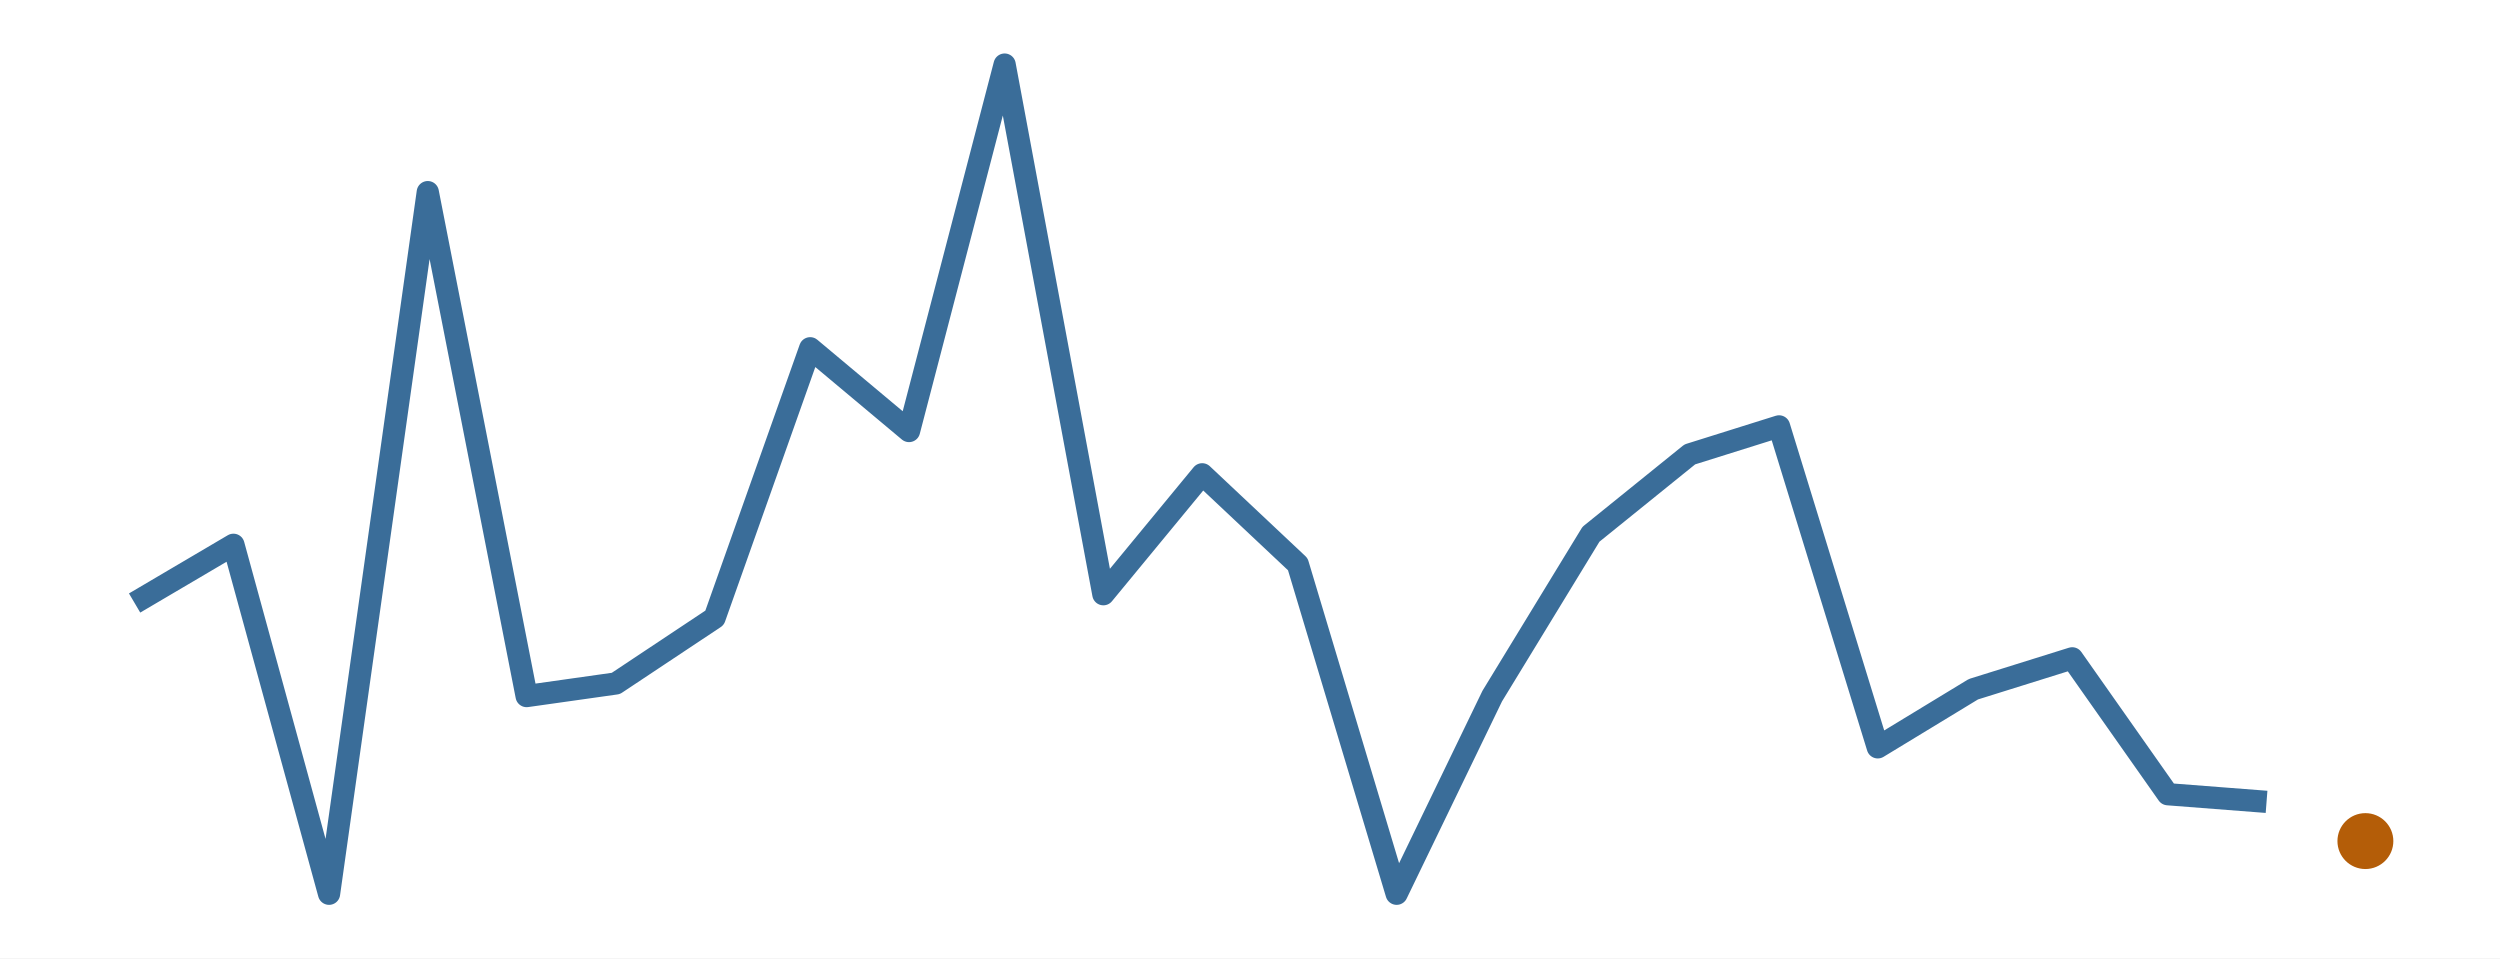
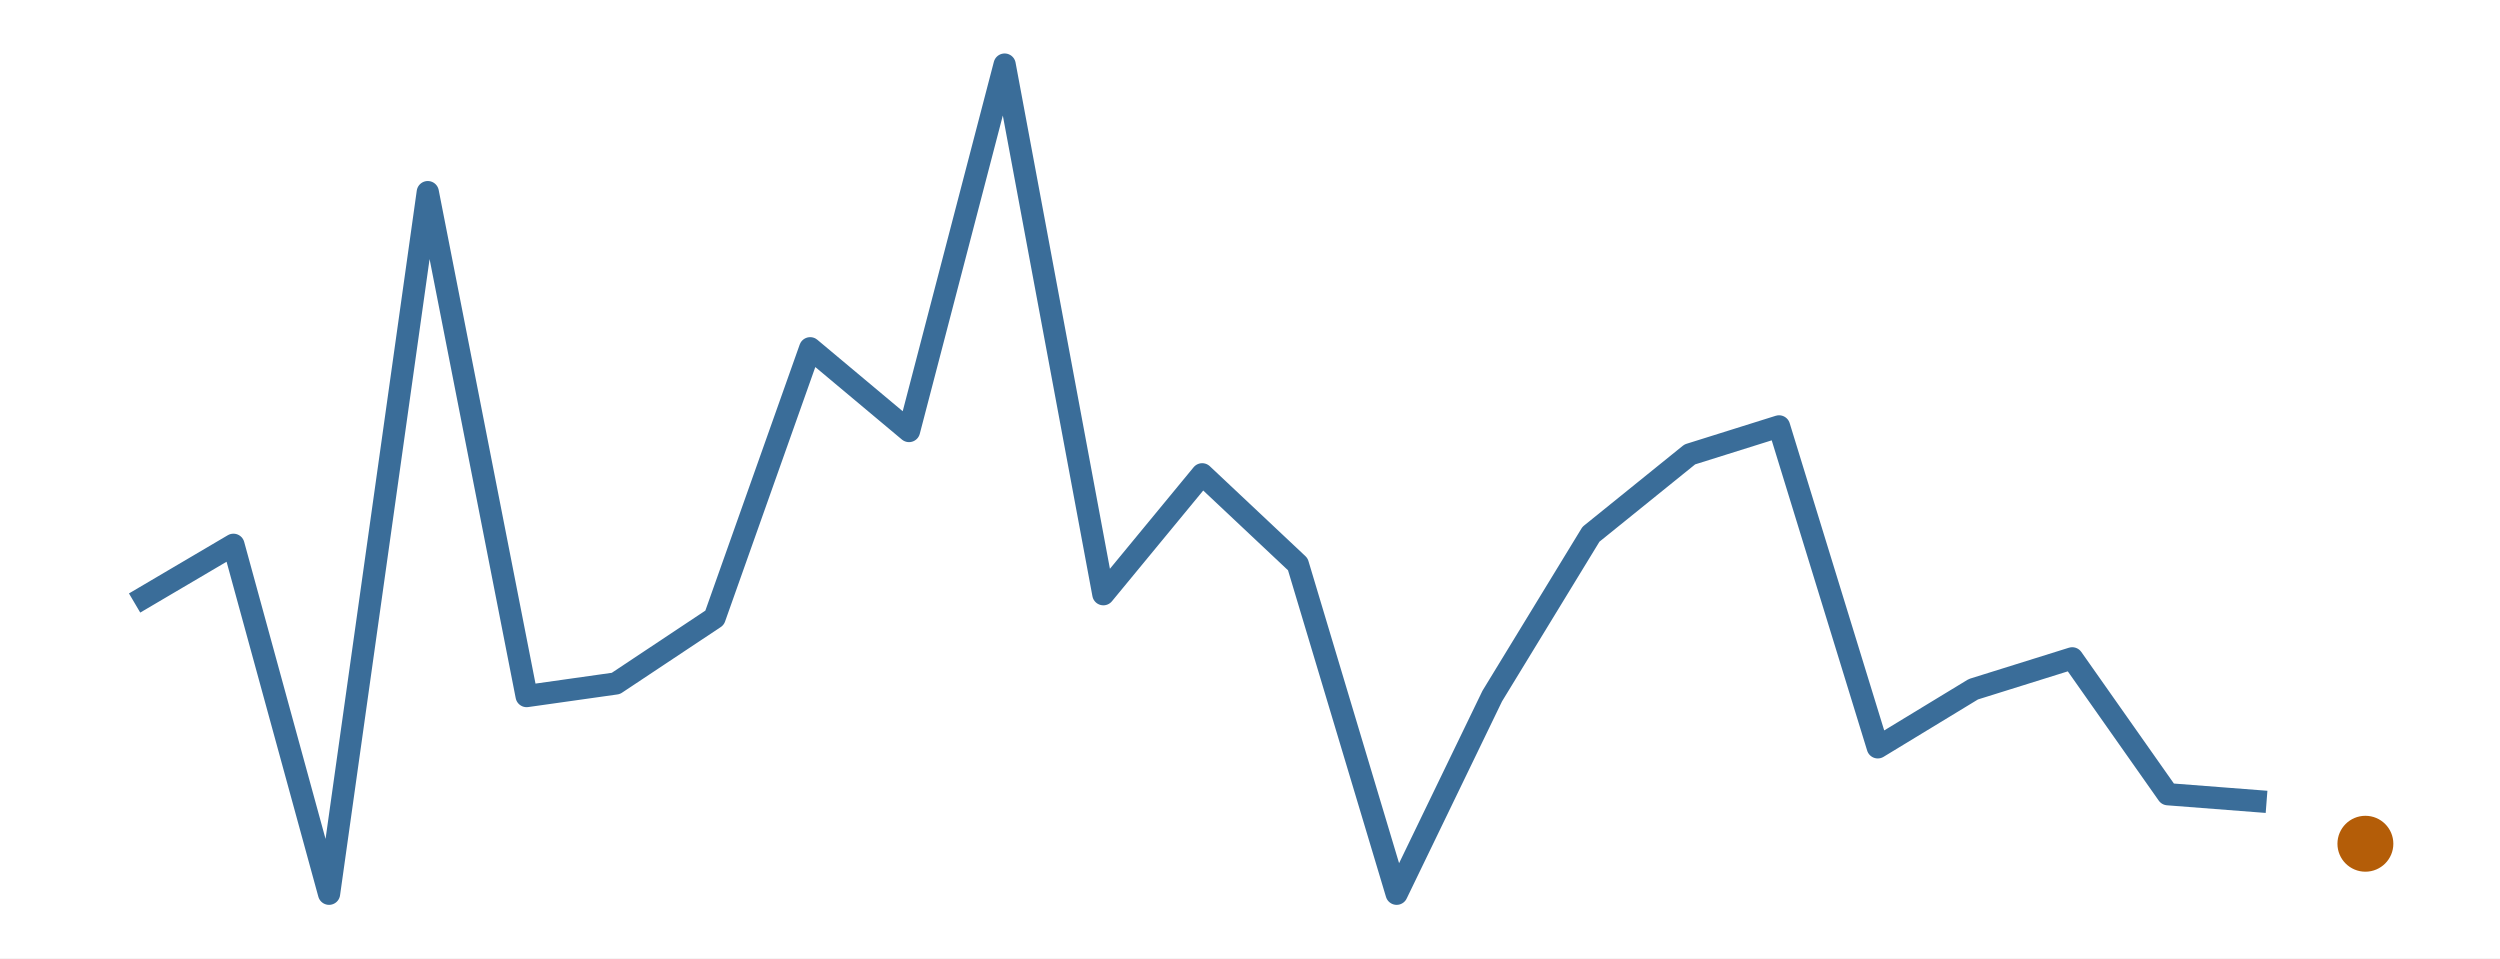
<svg xmlns="http://www.w3.org/2000/svg" width="216.00pt" height="82.80pt" viewBox="0 0 216.00 82.80">
  <g class="svglite">
    <defs>
      <style type="text/css">
    .svglite line, .svglite polyline, .svglite polygon, .svglite path, .svglite rect, .svglite circle {
      fill: none;
      stroke: #000000;
      stroke-linecap: round;
      stroke-linejoin: round;
      stroke-miterlimit: 10.00;
    }
    .svglite text {
      white-space: pre;
    }
    .svglite g.glyphgroup path {
      fill: inherit;
      stroke: none;
    }
  </style>
    </defs>
    <rect width="100%" height="100%" style="stroke: none; fill: #FFFFFF;" />
    <defs>
      <clipPath id="cpMC4wMHwyMTYuMDB8MC4wMHw4Mi44MA==">
        <rect x="0.00" y="0.00" width="216.00" height="82.80" />
      </clipPath>
    </defs>
    <g clip-path="url(#cpMC4wMHwyMTYuMDB8MC4wMHw4Mi44MA==)">
      <rect x="0.00" y="0.00" width="216.00" height="82.80" style="stroke-width: 0.00; stroke: none;" />
    </g>
    <defs>
      <clipPath id="cpMS45OXwyMTQuMDF8MS45OXw4MC44MQ==">
        <rect x="1.99" y="1.99" width="212.01" height="78.81" />
      </clipPath>
    </defs>
    <g clip-path="url(#cpMS45OXwyMTQuMDF8MS45OXw4MC44MQ==)">
      <polyline points="11.63,52.10 20.17,47.07 28.43,77.22 36.96,16.60 45.50,60.14 53.21,59.05 61.74,53.38 70.00,30.09 78.54,37.24 86.80,5.58 95.33,51.34 103.87,40.98 112.13,48.75 120.67,77.22 128.93,60.14 137.46,46.16 146.00,39.26 153.71,36.84 162.24,64.57 170.50,59.55 179.04,56.88 187.30,68.62 195.83,69.28 " style="stroke-width: 1.92; stroke: #3A6D99; stroke-linecap: butt;" />
-       <circle cx="204.37" cy="72.67" r="2.06" style="stroke-width: 0.71; stroke: #B45D08; fill: #B45D08;" />
+       <circle cx="204.37" cy="72.90" r="2.06" style="stroke-width: 0.71; stroke: #B45D08; fill: #B45D08;" />
    </g>
    <g clip-path="url(#cpMC4wMHwyMTYuMDB8MC4wMHw4Mi44MA==)">
</g>
  </g>
</svg>
